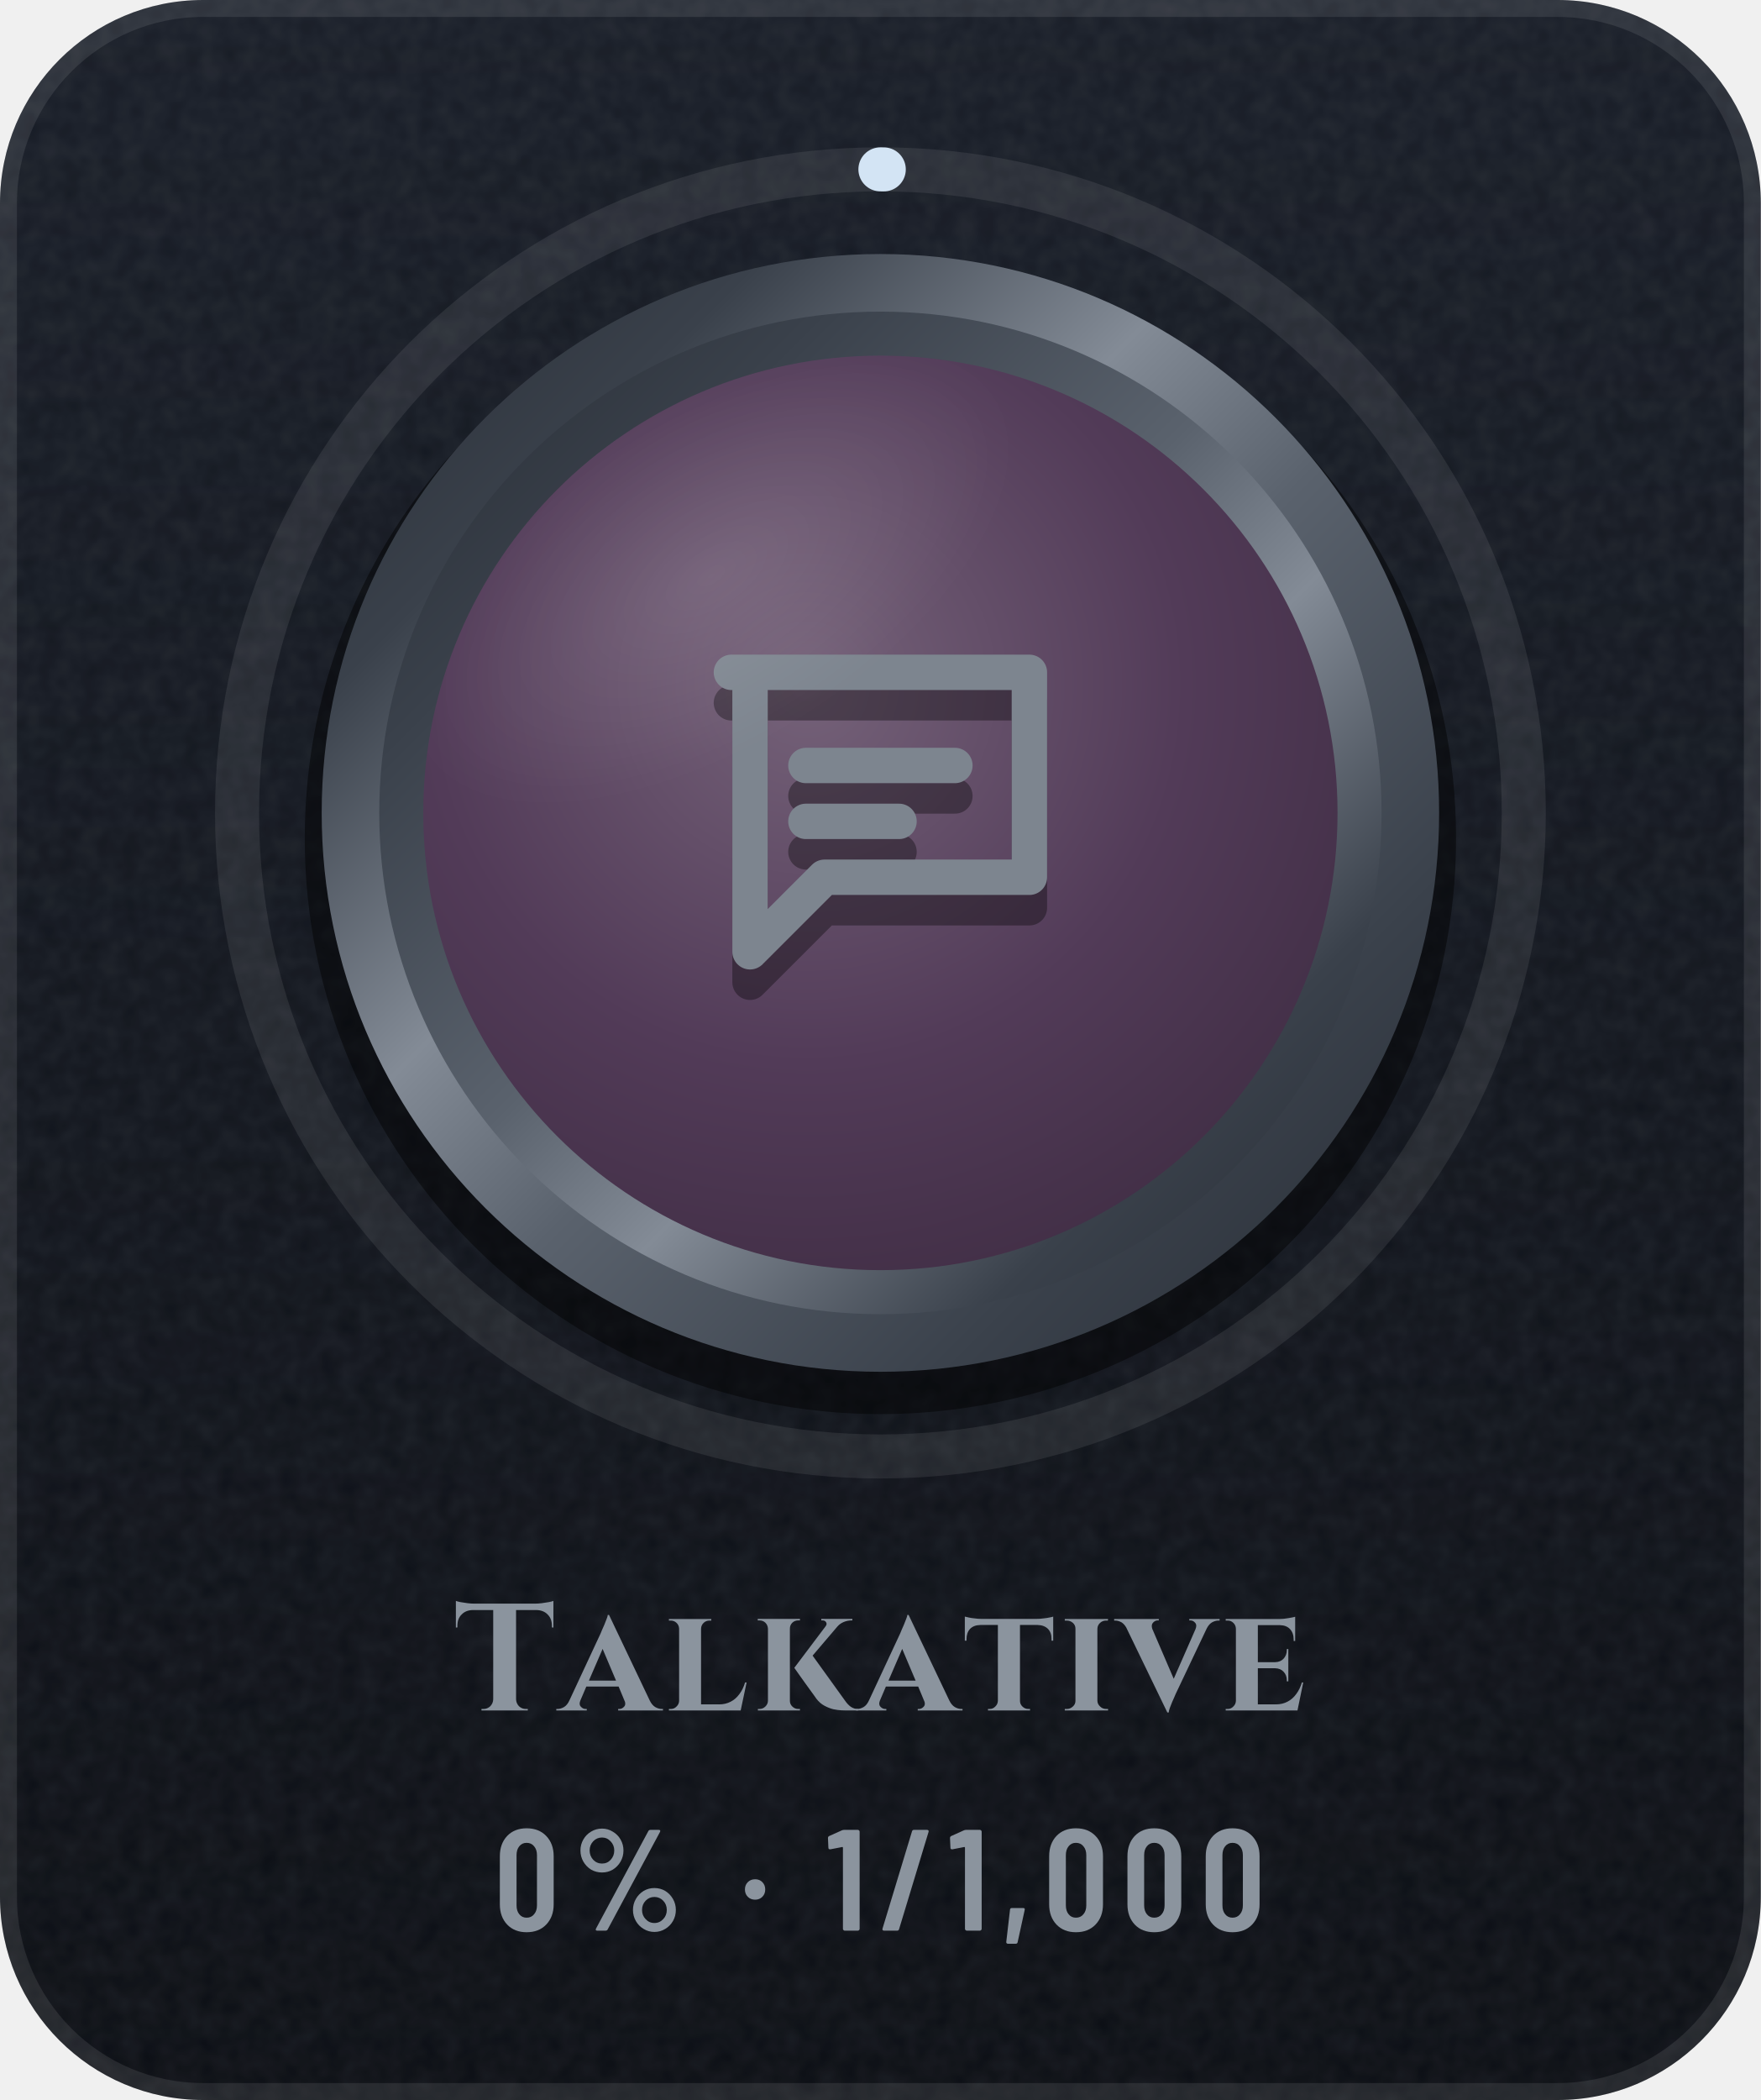
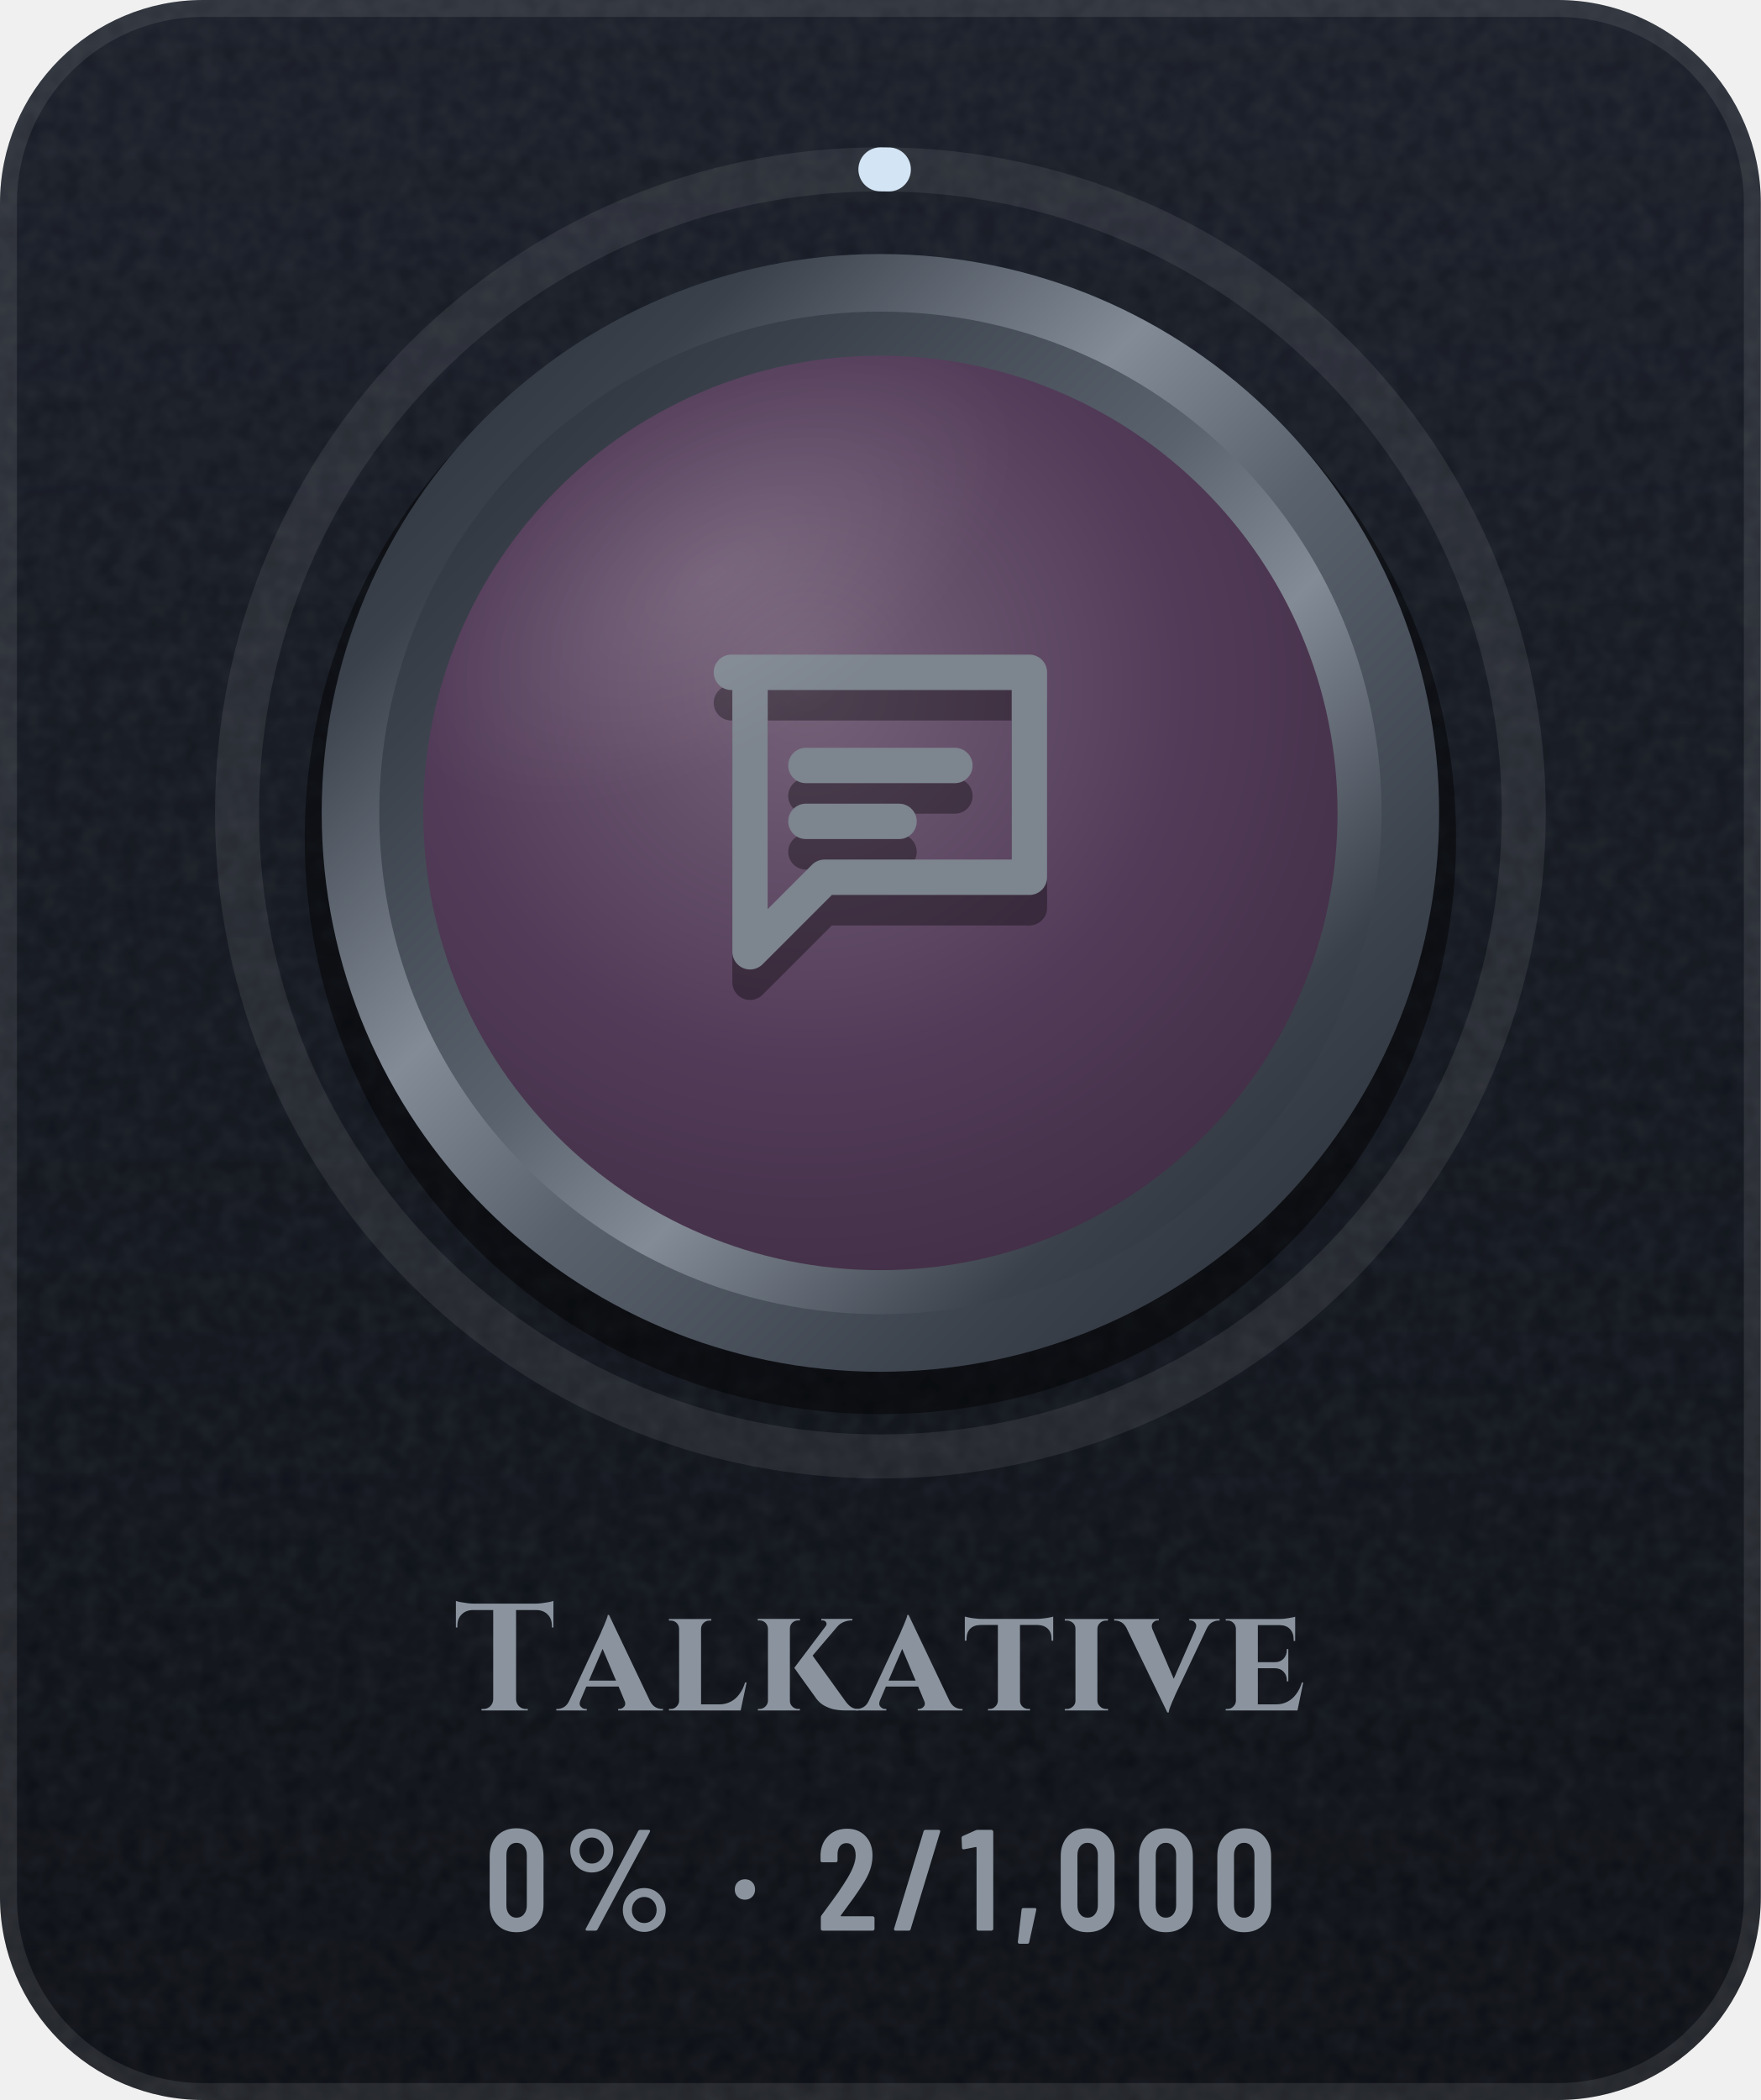
- <svg xmlns="http://www.w3.org/2000/svg" width="104" height="124" viewBox="0 0 104 124" role="img" aria-label="Talkative: 0% (1 of 1,000)">
+ <svg xmlns="http://www.w3.org/2000/svg" width="104" height="124" viewBox="0 0 104 124" role="img" aria-label="Talkative: 0% (2 of 1,000)">
  <defs>
    <linearGradient id="bg" x1="0" y1="0" x2="0" y2="1">
      <stop offset="0" stop-color="#171C26" />
      <stop offset="1" stop-color="#0A0D13" />
    </linearGradient>
    <clipPath id="card">
      <rect width="104" height="124" rx="12" />
    </clipPath>
    <filter id="grain" x="0" y="0" width="100%" height="100%">
      <feTurbulence type="fractalNoise" baseFrequency=".85" numOctaves="2" stitchTiles="stitch" />
      <feColorMatrix values="0 0 0 0 1 0 0 0 0 1 0 0 0 0 1 0 0 0 .07 0" />
    </filter>
    <radialGradient id="glow" cx=".5" cy=".5" r=".5">
      <stop offset="0" stop-color="#5A626D" stop-opacity="0" />
      <stop offset="1" stop-color="#5A626D" stop-opacity="0" />
    </radialGradient>
    <linearGradient id="mh" x1="0" y1="0" x2="1" y2="0">
      <stop offset="0" stop-color="#252A32" />
      <stop offset="0.2" stop-color="#3A414B" />
      <stop offset="0.4" stop-color="#838B96" />
      <stop offset="0.54" stop-color="#5A626D" />
      <stop offset="0.78" stop-color="#3A414B" />
      <stop offset="1" stop-color="#252A32" />
    </linearGradient>
    <linearGradient id="md" x1="0" y1="0" x2="1" y2="1">
      <stop offset="0" stop-color="#252A32" />
      <stop offset="0.2" stop-color="#3A414B" />
      <stop offset="0.4" stop-color="#838B96" />
      <stop offset="0.54" stop-color="#5A626D" />
      <stop offset="0.78" stop-color="#3A414B" />
      <stop offset="1" stop-color="#252A32" />
    </linearGradient>
    <linearGradient id="mdr" x1="1" y1="1" x2="0" y2="0">
      <stop offset="0" stop-color="#252A32" />
      <stop offset="0.2" stop-color="#3A414B" />
      <stop offset="0.4" stop-color="#838B96" />
      <stop offset="0.54" stop-color="#5A626D" />
      <stop offset="0.78" stop-color="#3A414B" />
      <stop offset="1" stop-color="#252A32" />
    </linearGradient>
    <linearGradient id="dia" x1="0" y1="0" x2="1" y2="0">
      <stop offset="0" stop-color="#6CCBFF" />
      <stop offset=".5" stop-color="#C4B2FF" />
      <stop offset="1" stop-color="#F29BDD" />
    </linearGradient>
    <linearGradient id="pb" x1="0" y1="0" x2="1" y2="0">
      <stop offset="0" stop-color="#8F5125" />
      <stop offset="1" stop-color="#F5C69A" />
    </linearGradient>
    <linearGradient id="shg" x1="0" y1="0" x2="1" y2="0">
      <stop offset="0" stop-color="#FFFFFF" stop-opacity="0" />
      <stop offset=".5" stop-color="#FFFFFF" stop-opacity=".6" />
      <stop offset="1" stop-color="#FFFFFF" stop-opacity="0" />
    </linearGradient>
    <radialGradient id="en" cx=".42" cy=".36" r=".75">
      <stop offset="0" stop-color="#756279" />
      <stop offset=".55" stop-color="#523B58" />
      <stop offset="1" stop-color="#3E2C42" />
    </radialGradient>
    <linearGradient id="ig" gradientUnits="userSpaceOnUse" x1="0" y1="34" x2="0" y2="62">
      <stop offset="0" stop-color="#7D858F" />
      <stop offset="1" stop-color="#4E5661" />
    </linearGradient>
    <radialGradient id="gl" cx=".5" cy=".5" r=".5">
      <stop offset="0" stop-color="#FFFFFF" stop-opacity=".45" />
      <stop offset="1" stop-color="#FFFFFF" stop-opacity="0" />
    </radialGradient>
    <clipPath id="fc">
      <circle cx="52" cy="48" r="27" />
    </clipPath>
  </defs>
  <g clip-path="url(#card)">
    <rect width="104" height="124" fill="url(#bg)" />
    <rect width="104" height="124" filter="url(#grain)" />
  </g>
  <rect x=".5" y=".5" width="103" height="123" rx="11.5" fill="none" stroke="#FFFFFF" stroke-opacity=".09" />
  <circle cx="52" cy="48" r="48" fill="url(#glow)" />
  <circle cx="52" cy="48" r="38" fill="none" stroke="#FFFFFF" stroke-opacity=".08" stroke-width="2.6" />
-   <circle cx="52" cy="48" r="38" fill="none" stroke="#D3E4F4" stroke-width="2.6" stroke-linecap="round" stroke-dasharray="0.2 238.8" transform="rotate(-90 52 48)" />
+   <circle cx="52" cy="48" r="38" fill="none" stroke="#D3E4F4" stroke-width="2.6" stroke-linecap="round" stroke-dasharray="0.5 238.8" transform="rotate(-90 52 48)" />
  <circle cx="52" cy="49.5" r="34" fill="#000000" fill-opacity=".45" />
  <circle cx="52" cy="48" r="33" fill="url(#md)" />
  <circle cx="52" cy="48" r="29.6" fill="url(#mdr)" />
  <circle cx="52" cy="48" r="27" fill="url(#en)" />
  <g transform="translate(38.8 36) scale(1.1)" fill="none" stroke="#000000" stroke-width="1.9" stroke-linecap="round" stroke-linejoin="round" stroke-opacity=".35">
    <path d="M4 5h16v11H9l-4 4V5z" />
    <path d="M8 10h8M8 13h5" />
  </g>
  <g transform="translate(38.8 34.2) scale(1.1)" fill="none" stroke="url(#ig)" stroke-width="1.9" stroke-linecap="round" stroke-linejoin="round">
    <path d="M4 5h16v11H9l-4 4V5z" />
    <path d="M8 10h8M8 13h5" />
  </g>
  <g clip-path="url(#fc)">
    <ellipse cx="42" cy="34" rx="20" ry="10" transform="rotate(-32 42 34)" fill="url(#gl)" opacity=".25" />
  </g>
  <g transform="translate(26.8 101) scale(0.009 -0.009)" fill="#8B949E">
    <use href="#s84" x="0" />
    <use href="#s97" x="700" />
    <use href="#s108" x="1378" />
    <use href="#s107" x="1960" />
    <use href="#s97" x="2666" />
    <use href="#s116" x="3344" />
    <use href="#s105" x="3976" />
    <use href="#s118" x="4361" />
    <use href="#s101" x="5032" />
  </g>
-   <g transform="translate(29.2 114) scale(0.0085 -0.0085)" fill="#8B949E">
+   <g transform="translate(28.6 114) scale(0.0085 -0.0085)" fill="#8B949E">
    <use href="#m48" x="0" />
    <use href="#m37" x="544" />
    <use href="#m183" x="1704" />
-     <use href="#m49" x="2308" />
-     <use href="#m47" x="2676" />
-     <use href="#m49" x="3156" />
-     <use href="#m44" x="3524" />
-     <use href="#m48" x="3817" />
-     <use href="#m48" x="4361" />
-     <use href="#m48" x="4905" />
+     <use href="#m50" x="2308" />
+     <use href="#m47" x="2827" />
+     <use href="#m49" x="3307" />
+     <use href="#m44" x="3675" />
+     <use href="#m48" x="3968" />
+     <use href="#m48" x="4512" />
+     <use href="#m48" x="5056" />
  </g>
  <defs>
    <path id="m37" d="M54 557Q54 598 74 633Q94 668 128 688Q163 709 204 709Q244 709 278 688Q313 668 333 633Q353 598 353 557Q353 515 333 480Q313 445 279 424Q245 404 204 404Q163 404 128 424Q94 445 74 480Q54 515 54 557ZM162 14 526 692Q530 700 541 700H599Q606 700 608 696Q610 692 607 686L243 8Q239 0 228 0H170Q163 0 161 4Q159 8 162 14ZM289 557Q289 594 264 620Q239 647 204 647Q168 647 143 621Q118 595 118 557Q118 519 143 492Q168 466 204 466Q240 466 264 492Q289 519 289 557ZM419 144Q419 185 439 220Q459 255 493 276Q527 296 568 296Q609 296 643 276Q677 255 697 220Q717 185 717 144Q717 102 697 67Q677 32 643 12Q609 -9 568 -9Q527 -9 493 12Q459 32 439 67Q419 102 419 144ZM654 144Q654 182 629 208Q604 234 568 234Q532 234 507 208Q482 182 482 144Q482 106 507 80Q532 53 568 53Q604 53 629 80Q654 106 654 144Z" />
    <path id="m44" d="M33 -78 59 146Q60 157 71 157H151Q164 157 161 144L112 -80Q110 -91 99 -91H45Q39 -91 36 -88Q32 -84 33 -78Z" />
    <path id="m47" d="M21 14 226 690Q229 700 239 700H331Q337 700 340 696Q343 692 341 686L136 10Q133 0 123 0H31Q25 0 22 4Q19 8 21 14Z" />
    <path id="m48" d="M38 183V517Q38 604 89 658Q140 711 224 711Q309 711 360 658Q412 604 412 517V183Q412 96 360 42Q309 -11 224 -11Q140 -11 89 42Q38 96 38 183ZM296 176V524Q296 563 276 586Q257 610 224 610Q192 610 173 586Q154 563 154 524V176Q154 137 173 114Q192 90 224 90Q257 90 276 114Q296 137 296 176Z" />
    <path id="m49" d="M122 700H218Q223 700 226 696Q230 693 230 688V12Q230 7 226 4Q223 0 218 0H126Q121 0 118 4Q114 7 114 12V576Q114 578 112 580Q111 582 109 581L27 565H24Q13 565 13 576L10 643Q10 653 18 657L107 697Q114 700 122 700Z" />
+     <path id="m50" d="M173 100H392Q397 100 400 96Q404 93 404 88V12Q404 7 400 4Q397 0 392 0H43Q38 0 34 4Q31 7 31 12V92Q31 101 36 107L75 160Q114 212 152 266Q189 320 215 363Q273 459 273 522Q273 562 256 585Q238 608 209 608Q180 608 163 586Q146 563 147 526V487Q147 482 144 478Q140 475 135 475H41Q36 475 32 478Q29 482 29 487V530Q33 610 84 659Q134 708 214 708Q293 708 342 656Q390 605 390 521Q390 471 373 422Q356 373 319 317Q294 277 260 229Q225 181 214 166Q184 126 170 106Q168 104 169 102Q170 100 173 100Z" />
    <path id="m183" d="M37 286Q37 317 57 337Q77 357 108 357Q139 357 158 337Q178 317 178 286Q178 255 158 235Q138 215 108 215Q77 215 57 235Q37 255 37 286Z" />
    <path id="s84" d="M654 719V544L644 545V556Q644 603 616 630Q589 658 542 659H409V73Q410 47 428 28Q447 10 473 10H486V0H182V10H195Q221 10 240 28Q258 47 259 73V659H125Q79 658 52 630Q24 603 24 556V545L14 544V719Q24 715 44 711Q65 707 90 704Q115 701 136 701H532Q554 701 578 704Q603 707 624 711Q645 715 654 719Z" />
    <path id="s97" d="M319 627 586 66Q601 35 623 22Q645 10 665 10H673V0H379V10H387Q404 10 418 25Q429 36 424 56L382 157H170L130 63Q121 38 134 25Q148 10 165 10H173V0H-27V10H-19Q1 10 23 22Q45 35 59 66L264 506Q266 512 273 528Q280 543 288 562Q296 582 303 600Q310 617 311 627ZM187 196H365L277 404Z" />
    <path id="s101" d="M543 184 505 0H34V10H47Q69 10 84 26Q100 41 101 63V537Q100 560 84 575Q69 590 47 590H34V600H385Q414 600 446 606Q478 611 490 615V456H480V465Q480 509 456 534Q433 559 389 560H245V317H359Q394 318 414 340Q435 363 435 396V403H445V191H435V199Q435 232 414 254Q394 276 359 277H245V40H363Q406 40 440 58Q473 75 497 108Q521 140 534 184Z" />
    <path id="s105" d="M104 63V537Q104 560 87 575Q70 590 46 590H34V600H318L317 590H306Q282 590 266 575Q249 560 248 537V63Q249 41 266 26Q282 10 306 10H318V0H34V10H47Q70 10 87 26Q104 41 104 63Z" />
    <path id="s107" d="M102 63V537Q101 560 85 576Q69 591 46 591H35V601H312V591H301Q278 591 262 576Q246 560 246 537V63Q246 41 262 26Q278 10 301 10H312V0H36V10H46Q69 10 85 26Q101 41 102 63ZM656 601V591H652Q623 591 598 580Q573 569 557 550L395 360L606 67Q625 39 646 24Q667 10 695 9V0H618Q608 0 585 1Q562 2 532 8Q503 15 473 31Q443 47 420 77Q415 84 403 101Q391 118 374 141Q358 164 340 188Q323 212 308 233Q293 254 284 267L275 280L480 552Q491 566 484 578Q477 591 460 591H452V601Z" />
    <path id="s108" d="M544 184 505 0H34V10H47Q69 10 84 26Q100 41 101 63V537Q100 560 84 575Q68 590 46 590H34V600H312V590H300Q278 590 262 575Q246 560 245 537V40H363Q406 40 440 58Q473 75 497 108Q521 140 534 184Z" />
    <path id="s116" d="M590 616V458H579V467Q580 510 556 535Q531 560 488 561H372V63Q372 41 388 26Q404 10 427 10H438V0H162V10H173Q195 10 210 26Q226 41 227 63V561H112Q68 560 44 535Q21 510 21 467V458H10V616Q19 614 36 610Q54 606 76 604Q97 601 115 601H484Q503 601 525 604Q547 606 565 610Q583 613 590 616Z" />
    <path id="s118" d="M322 -13 52 545Q39 567 22 578Q0 590 -20 590H-27V600H266V591H258Q242 591 228 576Q215 562 223 536L364 208L507 534Q518 561 504 576Q491 591 473 591H466V600H665V590H657Q637 590 615 578Q595 566 581 539L377 109Q375 104 368 88Q361 73 353 54Q345 34 338 16Q332 -2 331 -13Z" />
  </defs>
</svg>
